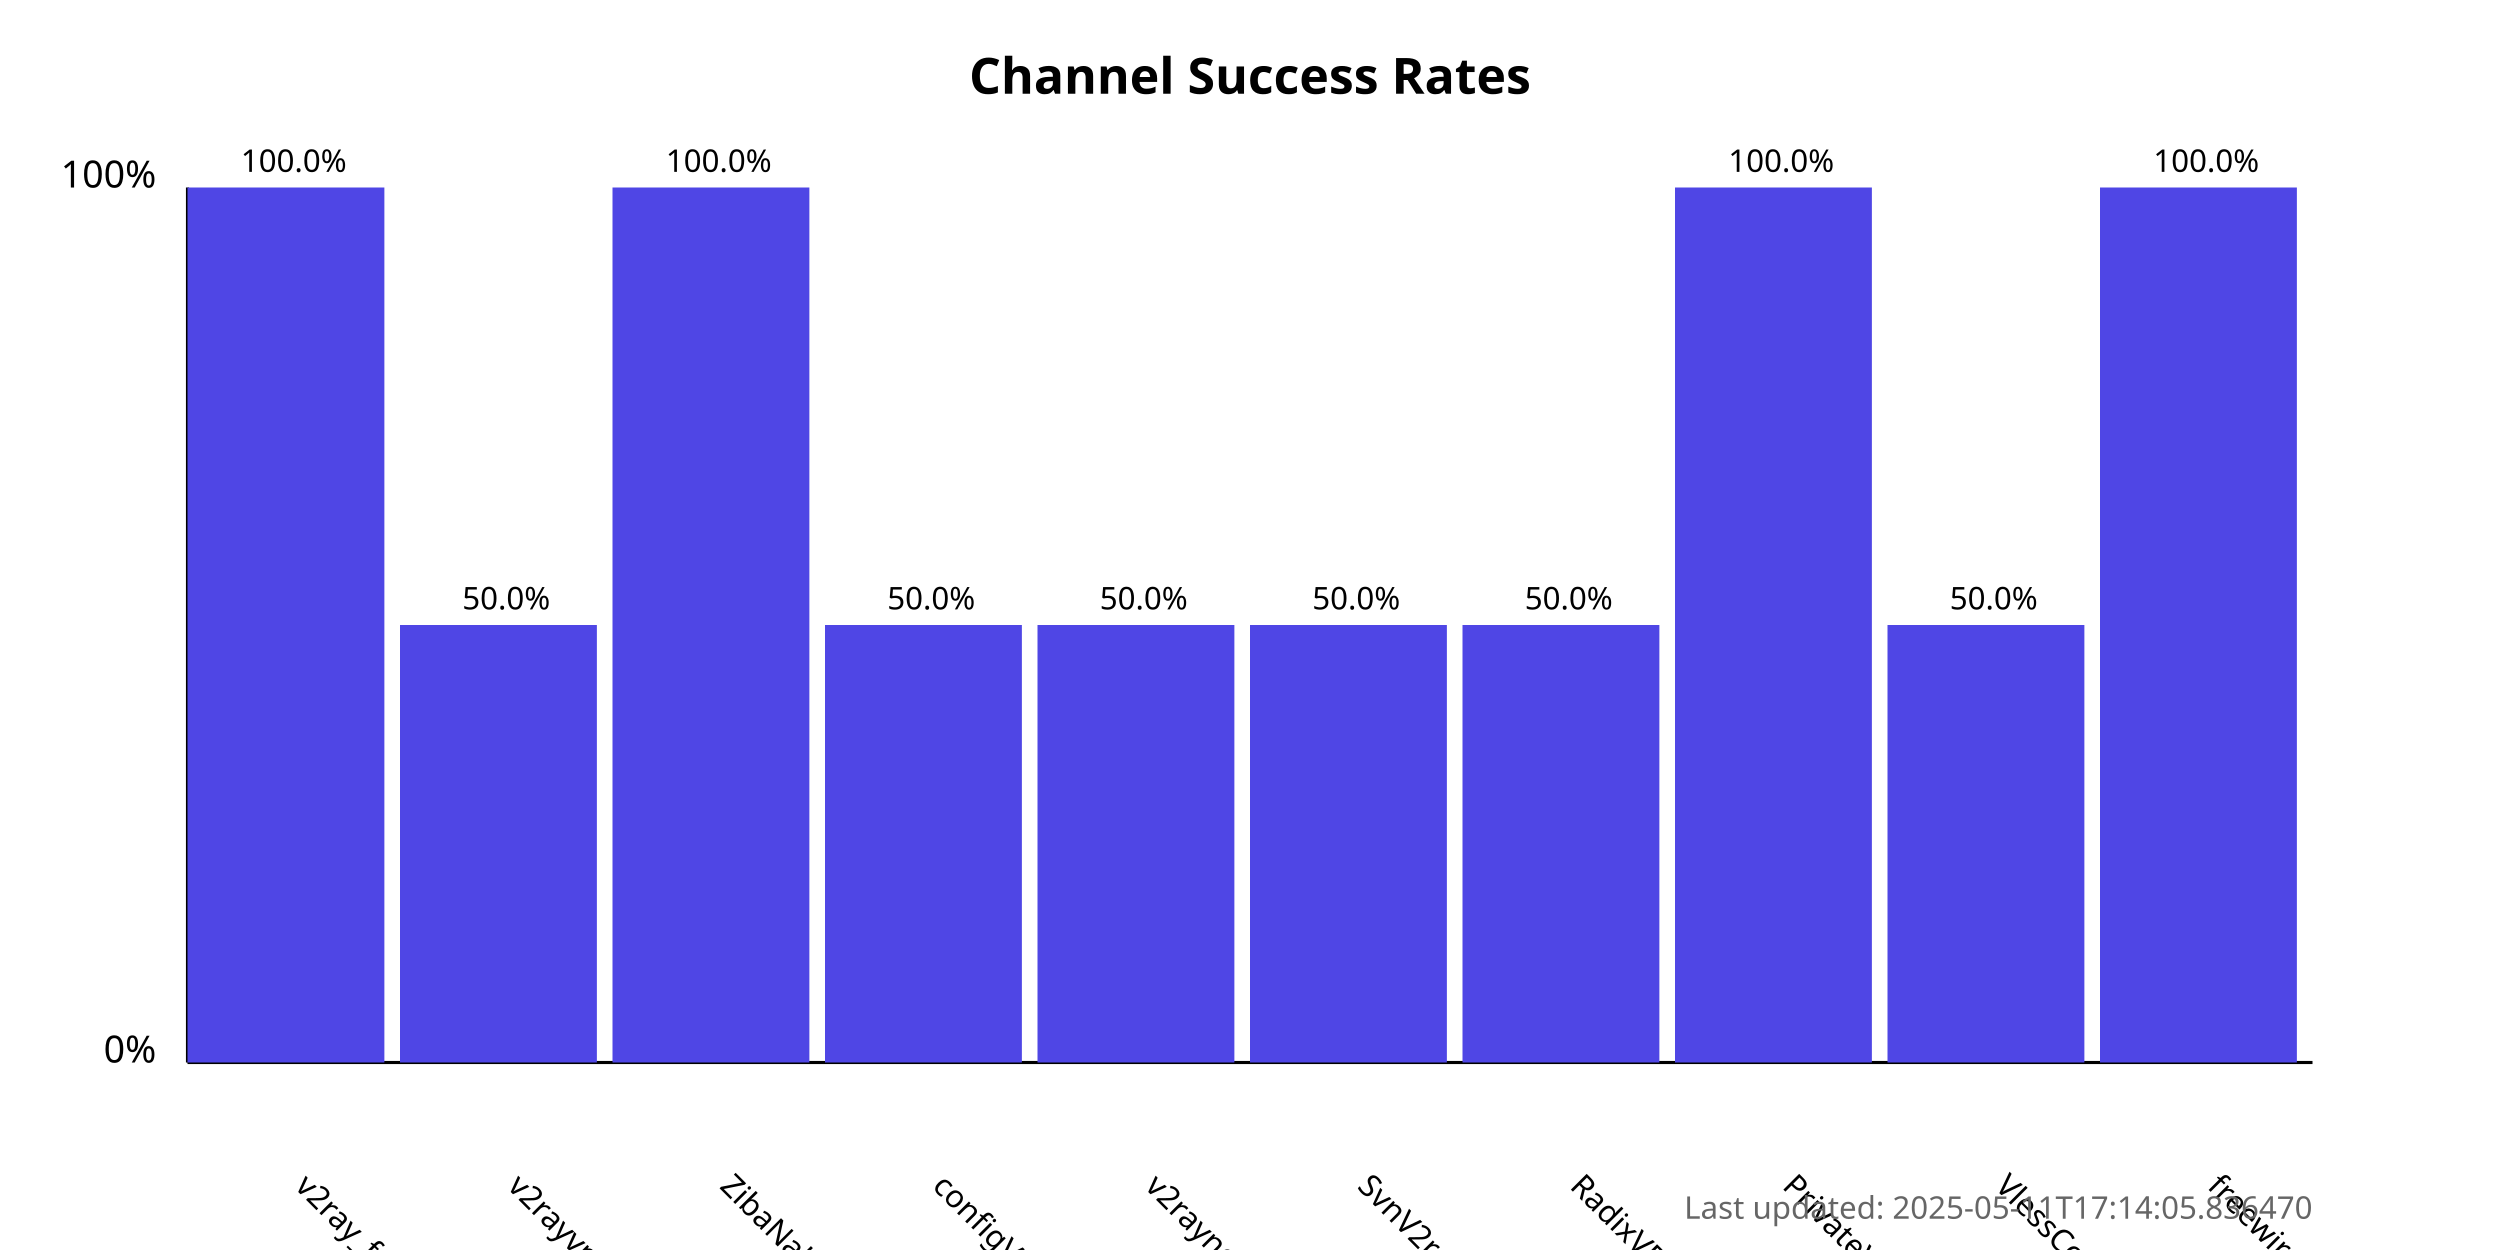
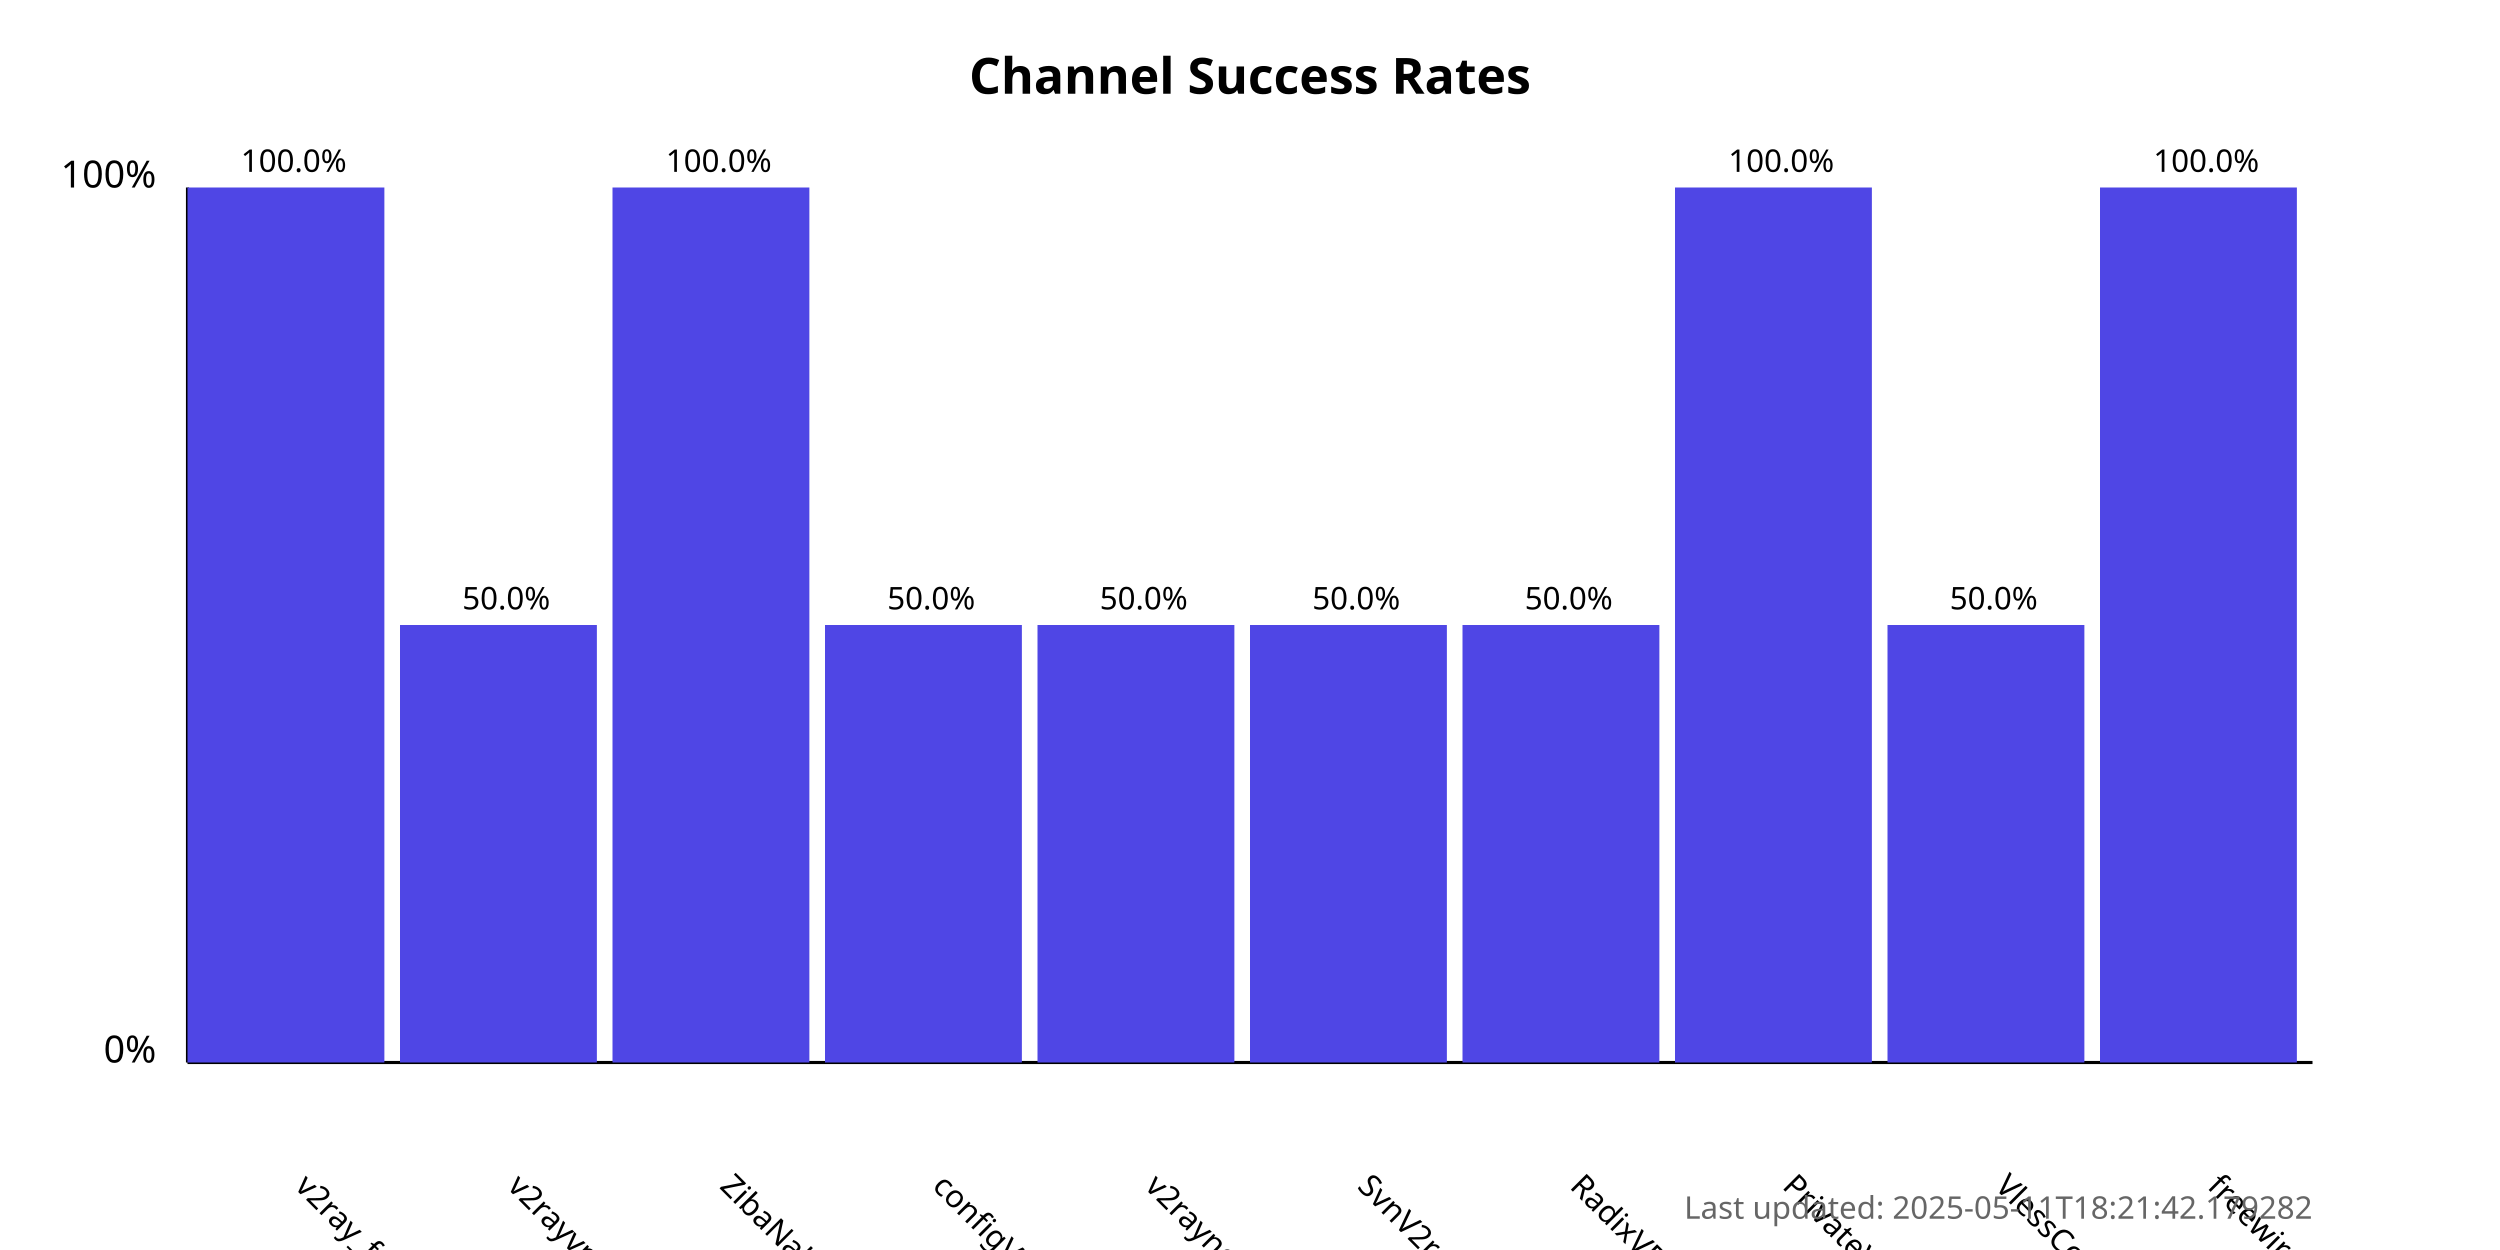
<svg xmlns="http://www.w3.org/2000/svg" width="800" height="400">
  <style>
            .chart-title { font: bold 16px sans-serif; }
            .axis-label { font: 12px sans-serif; }
            .tick-label { font: 10px sans-serif; }
            .bar { fill: #4f46e5; }
            .bar:hover { fill: #6366f1; }
            .timestamp { font: 10px sans-serif; fill: #666; }
        </style>
  <text x="400.0" y="30" text-anchor="middle" class="chart-title">
            Channel Success Rates
        </text>
  <line x1="60" y1="340" x2="60" y2="60" stroke="black" stroke-width="1" />
  <line x1="60" y1="340" x2="740" y2="340" stroke="black" stroke-width="1" />
  <text x="50" y="340" text-anchor="end" class="axis-label">0%</text>
  <text x="50" y="60" text-anchor="end" class="axis-label">100%</text>
  <g>
    <rect x="60" y="60.0" width="63.0" height="280.0" class="bar" />
    <text x="94.0" y="380" transform="rotate(45, 94.0, 380)" text-anchor="start" class="tick-label">
                v2ray_free_conf
            </text>
    <text x="94.0" y="55.0" text-anchor="middle" class="tick-label">
                100.0%
            </text>
  </g>
  <g>
    <rect x="128.0" y="200.0" width="63.0" height="140.0" class="bar" />
    <text x="162.0" y="380" transform="rotate(45, 162.0, 380)" text-anchor="start" class="tick-label">
                v2rayvpno
            </text>
    <text x="162.0" y="195.0" text-anchor="middle" class="tick-label">
                50.0%
            </text>
  </g>
  <g>
    <rect x="196.0" y="60.0" width="63.0" height="280.0" class="bar" />
    <text x="230.0" y="380" transform="rotate(45, 230.0, 380)" text-anchor="start" class="tick-label">
                ZibaNabz
            </text>
    <text x="230.0" y="55.0" text-anchor="middle" class="tick-label">
                100.0%
            </text>
  </g>
  <g>
    <rect x="264.0" y="200.0" width="63.0" height="140.0" class="bar" />
    <text x="298.0" y="380" transform="rotate(45, 298.0, 380)" text-anchor="start" class="tick-label">
                configV2rayForFree
            </text>
    <text x="298.0" y="195.0" text-anchor="middle" class="tick-label">
                50.0%
            </text>
  </g>
  <g>
    <rect x="332.0" y="200.0" width="63.0" height="140.0" class="bar" />
    <text x="366.0" y="380" transform="rotate(45, 366.0, 380)" text-anchor="start" class="tick-label">
                v2rayngvpn
            </text>
    <text x="366.0" y="195.0" text-anchor="middle" class="tick-label">
                50.0%
            </text>
  </g>
  <g>
    <rect x="400.0" y="200.0" width="63.0" height="140.0" class="bar" />
    <text x="434.0" y="380" transform="rotate(45, 434.0, 380)" text-anchor="start" class="tick-label">
                SvnV2ray
            </text>
    <text x="434.0" y="195.0" text-anchor="middle" class="tick-label">
                50.0%
            </text>
  </g>
  <g>
    <rect x="468.0" y="200.0" width="63.0" height="140.0" class="bar" />
    <text x="502.0" y="380" transform="rotate(45, 502.0, 380)" text-anchor="start" class="tick-label">
                RadixVPN
            </text>
    <text x="502.0" y="195.0" text-anchor="middle" class="tick-label">
                50.0%
            </text>
  </g>
  <g>
    <rect x="536.0" y="60.0" width="63.0" height="280.0" class="bar" />
    <text x="570.0" y="380" transform="rotate(45, 570.0, 380)" text-anchor="start" class="tick-label">
                PrivateVPNs
            </text>
    <text x="570.0" y="55.0" text-anchor="middle" class="tick-label">
                100.0%
            </text>
  </g>
  <g>
    <rect x="604.0" y="200.0" width="63.0" height="140.0" class="bar" />
    <text x="638.0" y="380" transform="rotate(45, 638.0, 380)" text-anchor="start" class="tick-label">
                VlessConfig
            </text>
    <text x="638.0" y="195.0" text-anchor="middle" class="tick-label">
                50.0%
            </text>
  </g>
  <g>
    <rect x="672.0" y="60.0" width="63.0" height="280.0" class="bar" />
    <text x="706.0" y="380" transform="rotate(45, 706.0, 380)" text-anchor="start" class="tick-label">
                freewireguard
            </text>
    <text x="706.0" y="55.0" text-anchor="middle" class="tick-label">
                100.0%
            </text>
  </g>
  <text x="740" y="390" text-anchor="end" class="timestamp">
-             Last updated: 2025-05-11T17:14:05.836470
+             Last updated: 2025-05-11T18:21:42.179282
        </text>
</svg>
